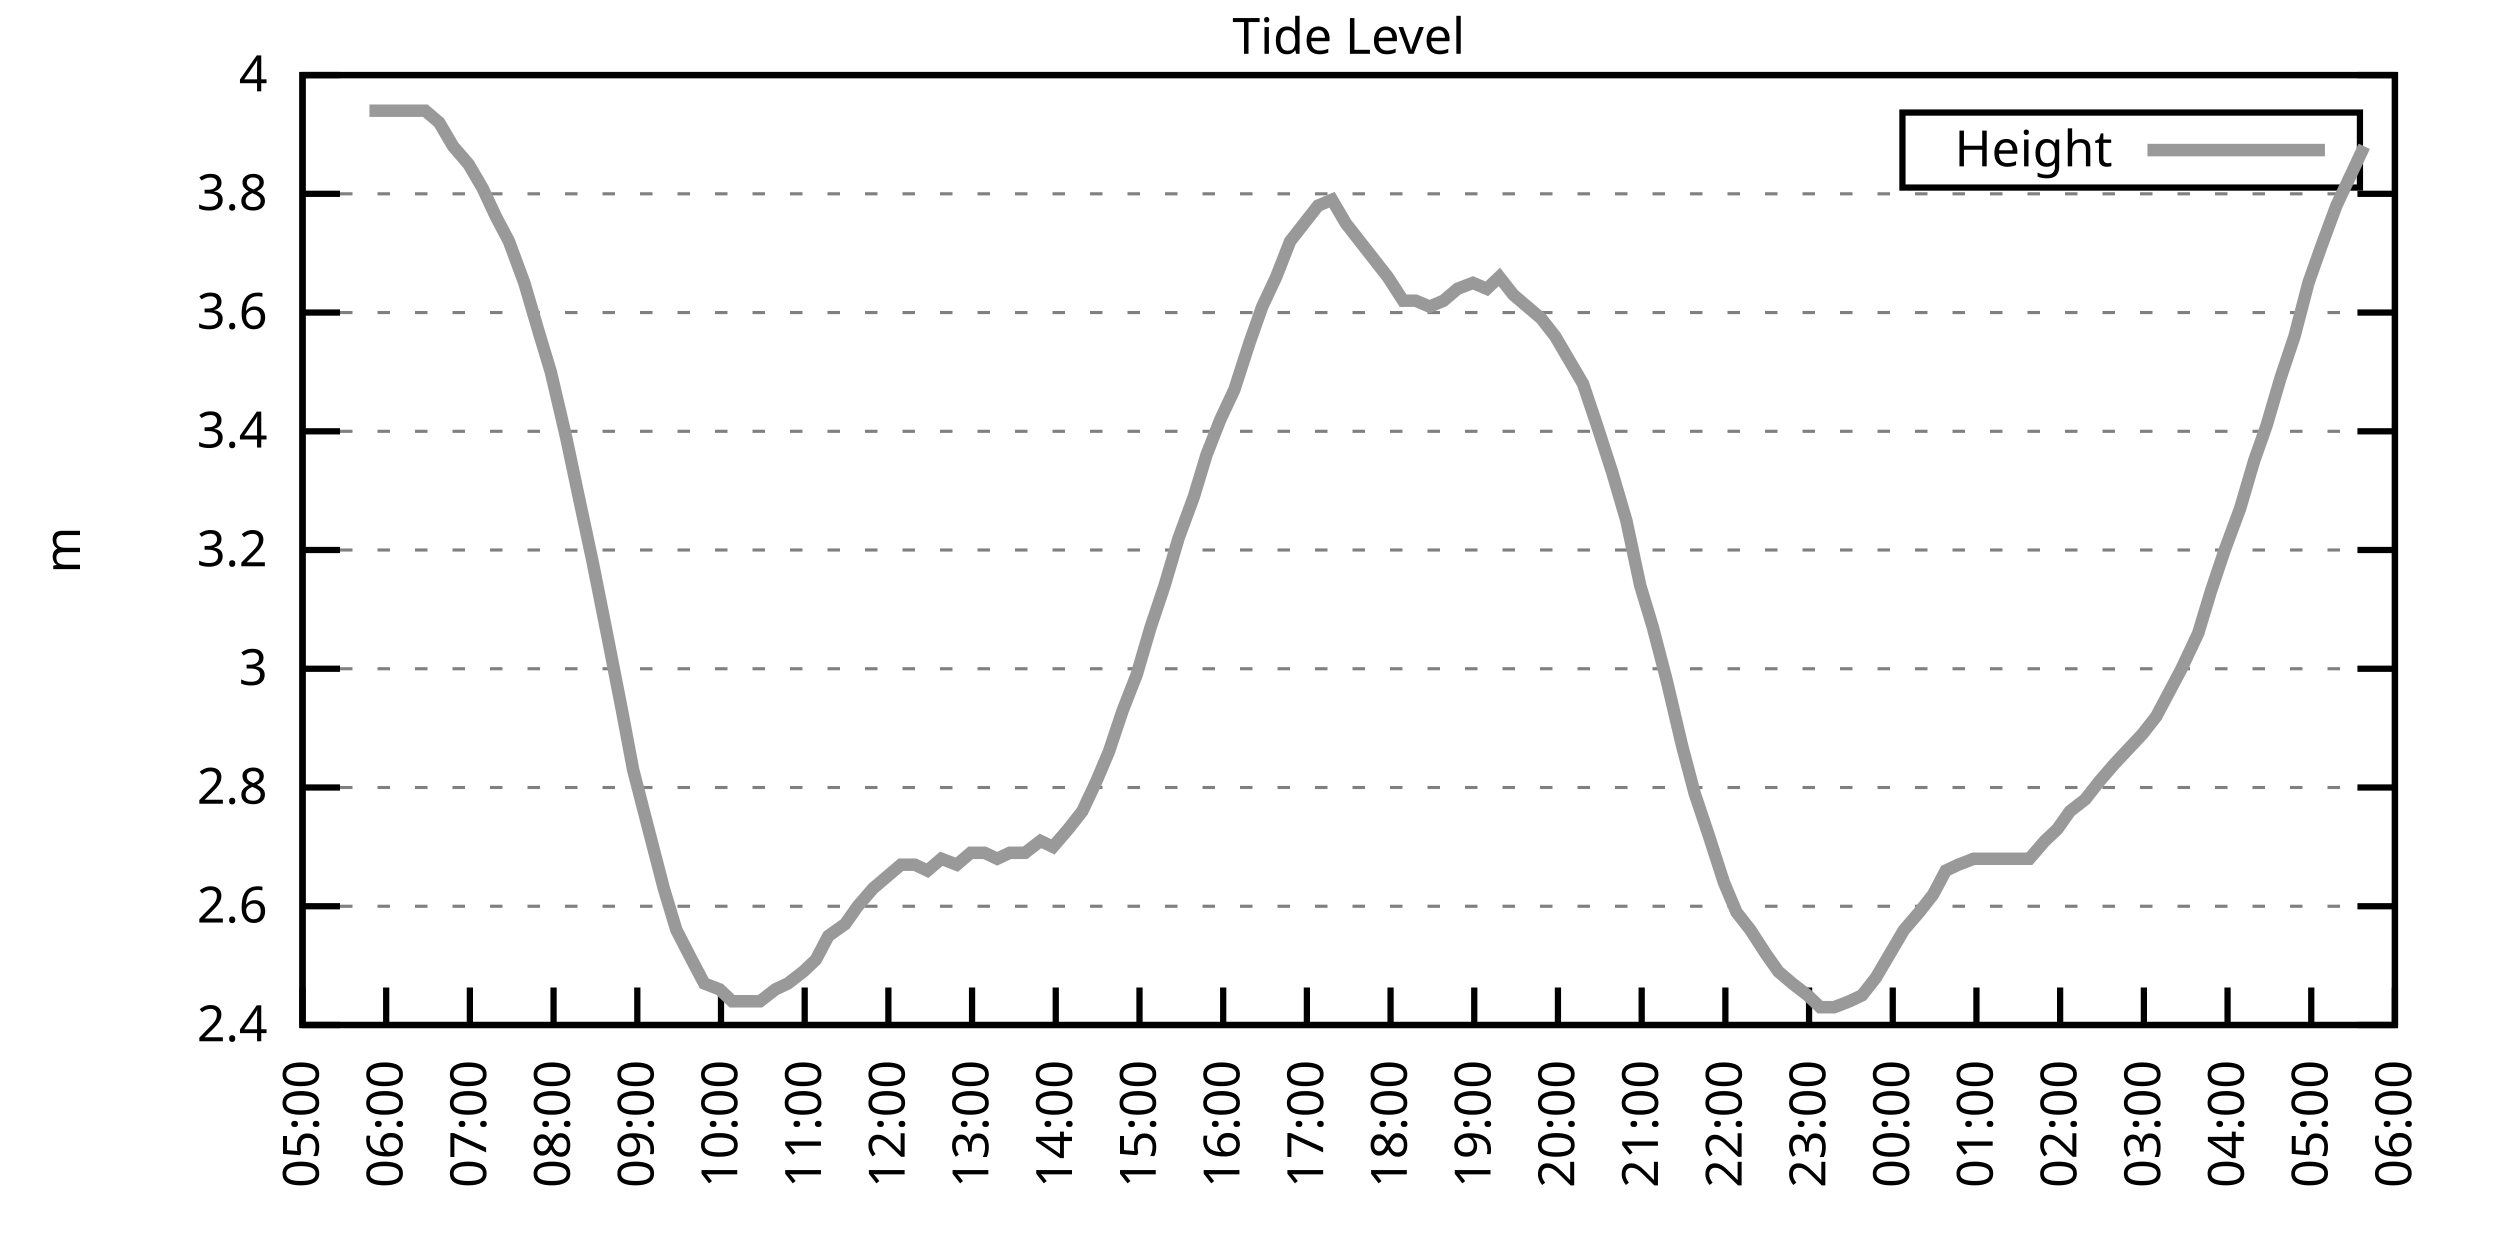
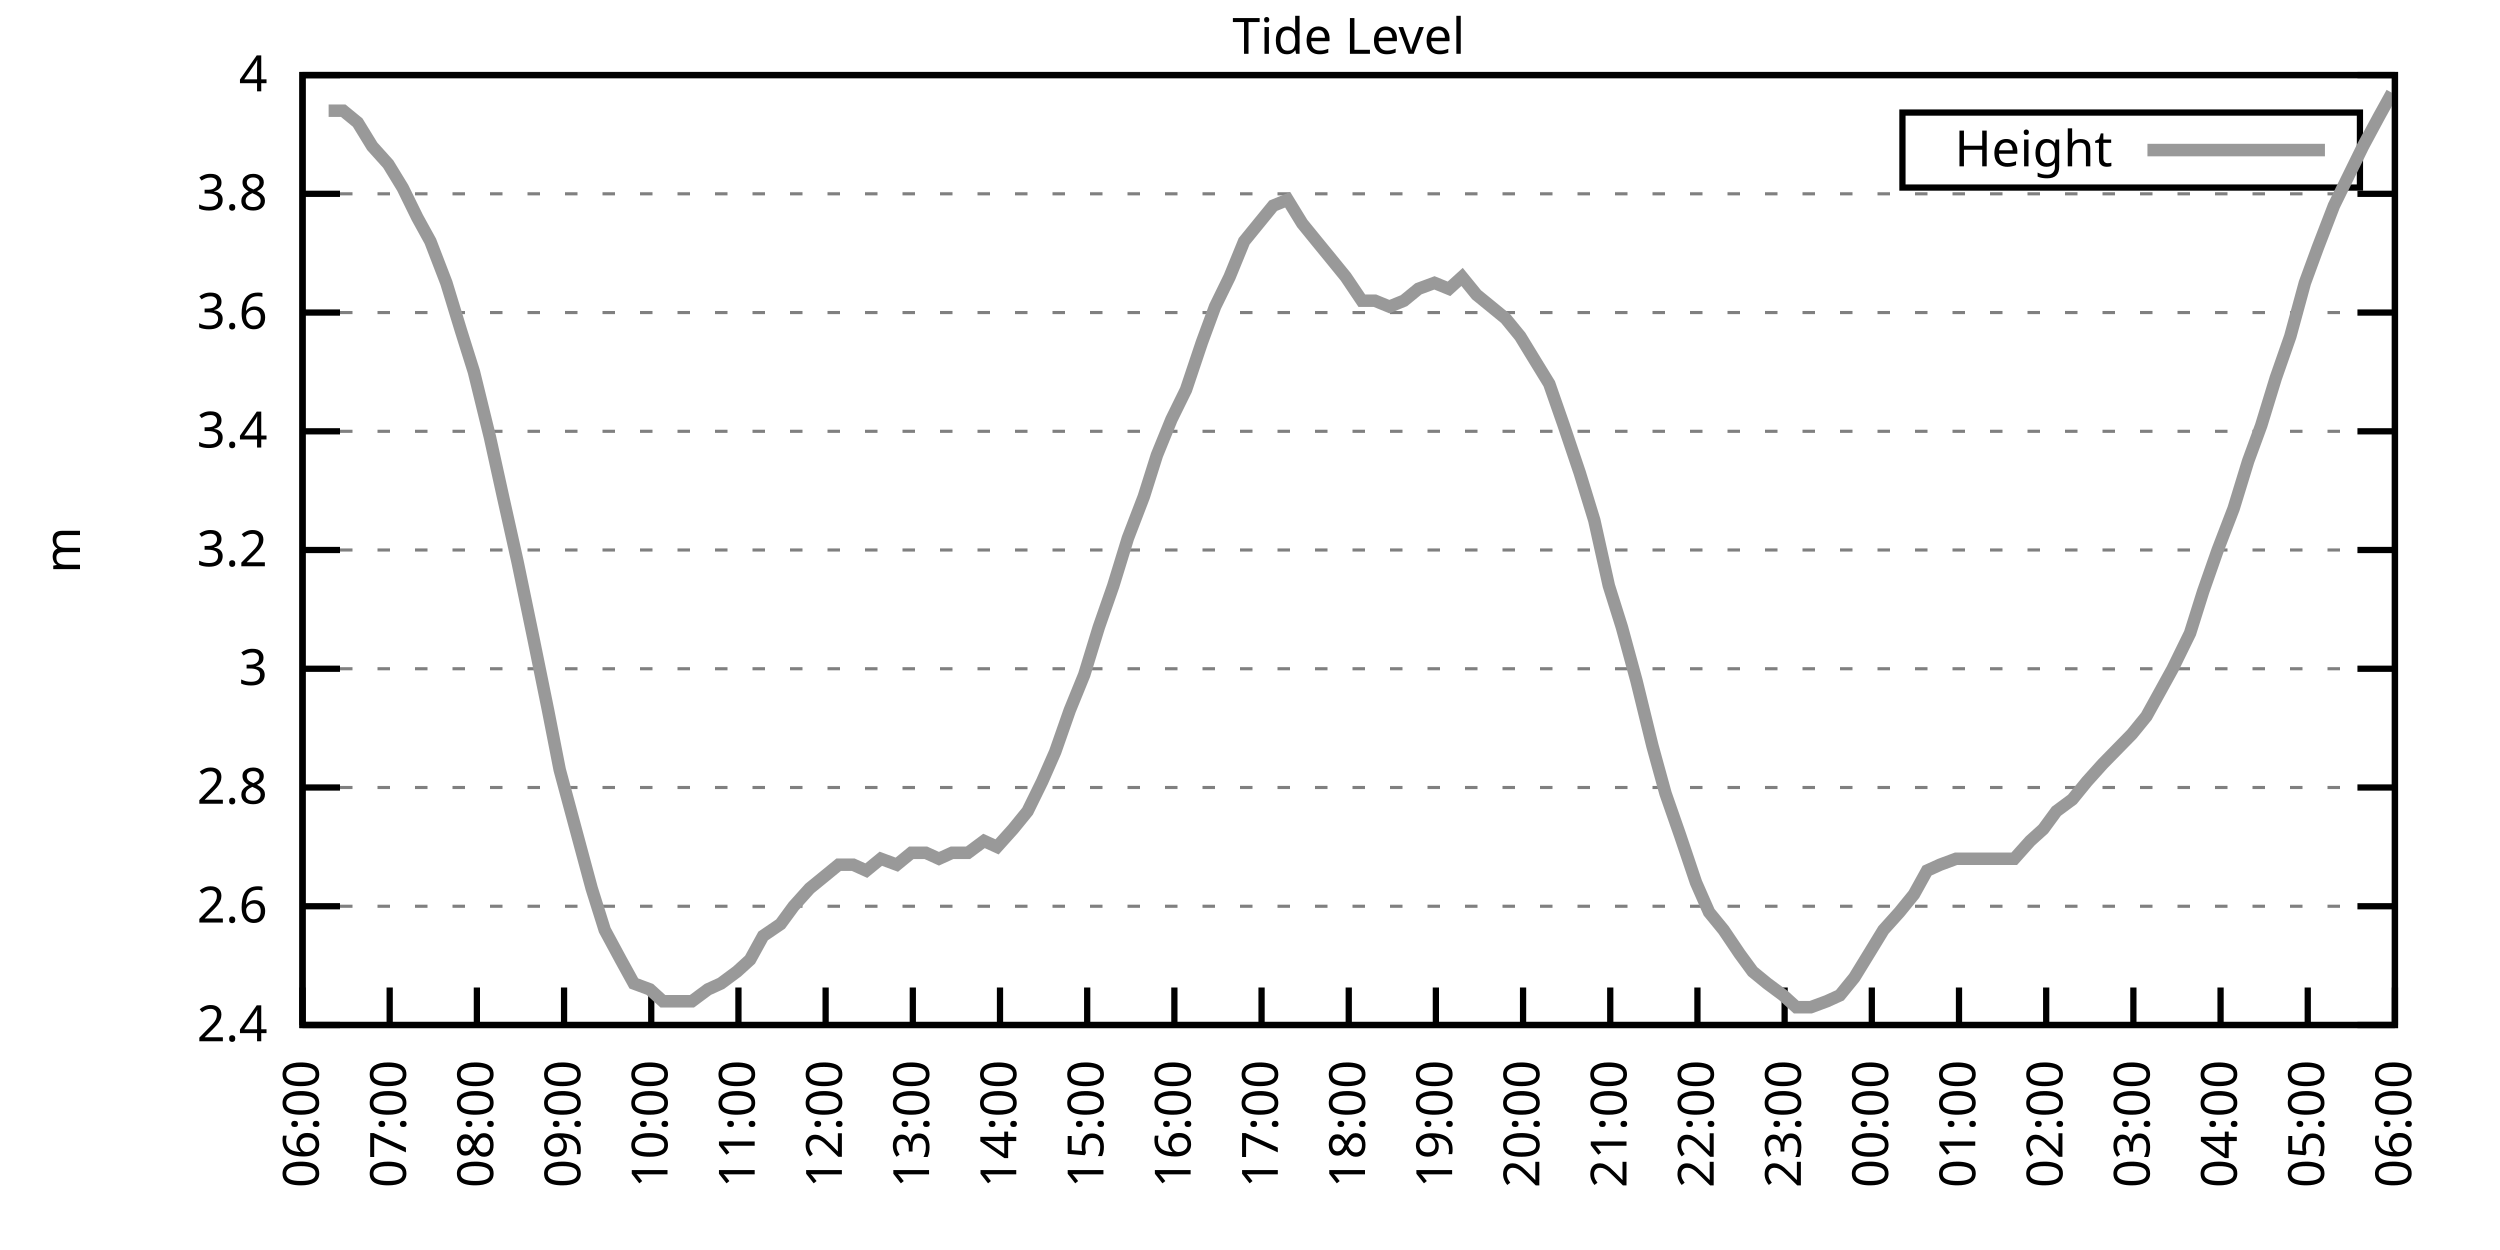
<svg xmlns="http://www.w3.org/2000/svg" xmlns:xlink="http://www.w3.org/1999/xlink" width="400" height="200" viewBox="0 0 400 200">
  <g id="gnuplot_canvas">
    <rect x="0" y="0" width="400" height="200" fill="none" />
    <defs>
      <circle id="gpDot" r="0.5" stroke-width="0.5" stroke="currentColor" />
      <path id="gpPt0" stroke-width="0.333" stroke="currentColor" d="M-1,0 h2 M0,-1 v2" />
      <path id="gpPt1" stroke-width="0.333" stroke="currentColor" d="M-1,-1 L1,1 M1,-1 L-1,1" />
      <path id="gpPt2" stroke-width="0.333" stroke="currentColor" d="M-1,0 L1,0 M0,-1 L0,1 M-1,-1 L1,1 M-1,1 L1,-1" />
      <rect id="gpPt3" stroke-width="0.333" stroke="currentColor" x="-1" y="-1" width="2" height="2" />
      <rect id="gpPt4" stroke-width="0.333" stroke="currentColor" fill="currentColor" x="-1" y="-1" width="2" height="2" />
      <circle id="gpPt5" stroke-width="0.333" stroke="currentColor" cx="0" cy="0" r="1" />
      <use xlink:href="#gpPt5" id="gpPt6" fill="currentColor" stroke="none" />
      <path id="gpPt7" stroke-width="0.333" stroke="currentColor" d="M0,-1.33 L-1.33,0.67 L1.33,0.67 z" />
      <use xlink:href="#gpPt7" id="gpPt8" fill="currentColor" stroke="none" />
      <use xlink:href="#gpPt7" id="gpPt9" stroke="currentColor" transform="rotate(180)" />
      <use xlink:href="#gpPt9" id="gpPt10" fill="currentColor" stroke="none" />
      <use xlink:href="#gpPt3" id="gpPt11" stroke="currentColor" transform="rotate(45)" />
      <use xlink:href="#gpPt11" id="gpPt12" fill="currentColor" stroke="none" />
      <path id="gpPt13" stroke-width="0.333" stroke="currentColor" d="M0,1.330 L1.265,0.411 L0.782,-1.067 L-0.782,-1.076 L-1.265,0.411 z" />
      <use xlink:href="#gpPt13" id="gpPt14" fill="currentColor" stroke="none" />
      <filter id="textbox" filterUnits="objectBoundingBox" x="0" y="0" height="1" width="1">
        <feFlood flood-color="white" flood-opacity="1" result="bgnd" />
        <feComposite in="SourceGraphic" in2="bgnd" operator="atop" />
      </filter>
      <filter id="greybox" filterUnits="objectBoundingBox" x="0" y="0" height="1" width="1">
        <feFlood flood-color="lightgrey" flood-opacity="1" result="grey" />
        <feComposite in="SourceGraphic" in2="grey" operator="atop" />
      </filter>
    </defs>
    <g fill="none" color="white" stroke="currentColor" stroke-width="1.00" stroke-linecap="butt" stroke-linejoin="miter">
</g>
    <g fill="none" color="black" stroke="currentColor" stroke-width="1.00" stroke-linecap="butt" stroke-linejoin="miter">
      <g stroke="none" shape-rendering="crispEdges">
        <polygon fill="rgb(255, 255, 255)" points="48.40,164.00 383.18,164.00 383.18,12.02 48.40,12.02 " />
      </g>
    </g>
    <g fill="none" color="black" stroke="currentColor" stroke-width="1.00" stroke-linecap="butt" stroke-linejoin="miter">
</g>
    <g fill="none" color="black" stroke="black" stroke-width="0.50" stroke-linecap="butt" stroke-linejoin="miter">
</g>
    <g fill="none" color="gray" stroke="currentColor" stroke-width="0.50" stroke-linecap="butt" stroke-linejoin="miter">
      <path stroke="gray" stroke-dasharray="2,4" class="gridline" d="M48.40,164.00 L383.19,164.00  " />
    </g>
    <g fill="none" color="gray" stroke="gray" stroke-width="1.00" stroke-linecap="butt" stroke-linejoin="miter">
</g>
    <g fill="none" color="black" stroke="currentColor" stroke-width="1.00" stroke-linecap="butt" stroke-linejoin="miter">
      <path stroke="black" d="M48.40,164.00 L54.40,164.00 M383.19,164.00 L377.19,164.00  " />
      <g transform="translate(42.80,166.60)" stroke="none" fill="black" font-family="Sans" font-size="8.00" text-anchor="end">
        <text>
          <tspan font-family="Sans"> 2.4</tspan>
        </text>
      </g>
    </g>
    <g fill="none" color="black" stroke="currentColor" stroke-width="1.00" stroke-linecap="butt" stroke-linejoin="miter">
</g>
    <g fill="none" color="black" stroke="black" stroke-width="0.50" stroke-linecap="butt" stroke-linejoin="miter">
</g>
    <g fill="none" color="gray" stroke="currentColor" stroke-width="0.50" stroke-linecap="butt" stroke-linejoin="miter">
      <path stroke="gray" stroke-dasharray="2,4" class="gridline" d="M48.40,145.00 L383.19,145.00  " />
    </g>
    <g fill="none" color="gray" stroke="gray" stroke-width="1.00" stroke-linecap="butt" stroke-linejoin="miter">
</g>
    <g fill="none" color="black" stroke="currentColor" stroke-width="1.00" stroke-linecap="butt" stroke-linejoin="miter">
      <path stroke="black" d="M48.40,145.00 L54.40,145.00 M383.19,145.00 L377.19,145.00  " />
      <g transform="translate(42.80,147.60)" stroke="none" fill="black" font-family="Sans" font-size="8.00" text-anchor="end">
        <text>
          <tspan font-family="Sans"> 2.6</tspan>
        </text>
      </g>
    </g>
    <g fill="none" color="black" stroke="currentColor" stroke-width="1.00" stroke-linecap="butt" stroke-linejoin="miter">
</g>
    <g fill="none" color="black" stroke="black" stroke-width="0.50" stroke-linecap="butt" stroke-linejoin="miter">
</g>
    <g fill="none" color="gray" stroke="currentColor" stroke-width="0.50" stroke-linecap="butt" stroke-linejoin="miter">
      <path stroke="gray" stroke-dasharray="2,4" class="gridline" d="M48.40,126.00 L383.19,126.00  " />
    </g>
    <g fill="none" color="gray" stroke="gray" stroke-width="1.00" stroke-linecap="butt" stroke-linejoin="miter">
</g>
    <g fill="none" color="black" stroke="currentColor" stroke-width="1.00" stroke-linecap="butt" stroke-linejoin="miter">
      <path stroke="black" d="M48.40,126.00 L54.40,126.00 M383.19,126.00 L377.19,126.00  " />
      <g transform="translate(42.80,128.60)" stroke="none" fill="black" font-family="Sans" font-size="8.00" text-anchor="end">
        <text>
          <tspan font-family="Sans"> 2.8</tspan>
        </text>
      </g>
    </g>
    <g fill="none" color="black" stroke="currentColor" stroke-width="1.00" stroke-linecap="butt" stroke-linejoin="miter">
</g>
    <g fill="none" color="black" stroke="black" stroke-width="0.50" stroke-linecap="butt" stroke-linejoin="miter">
</g>
    <g fill="none" color="gray" stroke="currentColor" stroke-width="0.50" stroke-linecap="butt" stroke-linejoin="miter">
      <path stroke="gray" stroke-dasharray="2,4" class="gridline" d="M48.40,107.00 L383.19,107.00  " />
    </g>
    <g fill="none" color="gray" stroke="gray" stroke-width="1.00" stroke-linecap="butt" stroke-linejoin="miter">
</g>
    <g fill="none" color="black" stroke="currentColor" stroke-width="1.00" stroke-linecap="butt" stroke-linejoin="miter">
      <path stroke="black" d="M48.40,107.00 L54.40,107.00 M383.19,107.00 L377.19,107.00  " />
      <g transform="translate(42.80,109.60)" stroke="none" fill="black" font-family="Sans" font-size="8.00" text-anchor="end">
        <text>
          <tspan font-family="Sans"> 3</tspan>
        </text>
      </g>
    </g>
    <g fill="none" color="black" stroke="currentColor" stroke-width="1.00" stroke-linecap="butt" stroke-linejoin="miter">
</g>
    <g fill="none" color="black" stroke="black" stroke-width="0.50" stroke-linecap="butt" stroke-linejoin="miter">
</g>
    <g fill="none" color="gray" stroke="currentColor" stroke-width="0.50" stroke-linecap="butt" stroke-linejoin="miter">
      <path stroke="gray" stroke-dasharray="2,4" class="gridline" d="M48.40,88.00 L383.19,88.00  " />
    </g>
    <g fill="none" color="gray" stroke="gray" stroke-width="1.00" stroke-linecap="butt" stroke-linejoin="miter">
</g>
    <g fill="none" color="black" stroke="currentColor" stroke-width="1.00" stroke-linecap="butt" stroke-linejoin="miter">
      <path stroke="black" d="M48.40,88.00 L54.40,88.00 M383.19,88.00 L377.19,88.00  " />
      <g transform="translate(42.80,90.60)" stroke="none" fill="black" font-family="Sans" font-size="8.00" text-anchor="end">
        <text>
          <tspan font-family="Sans"> 3.2</tspan>
        </text>
      </g>
    </g>
    <g fill="none" color="black" stroke="currentColor" stroke-width="1.00" stroke-linecap="butt" stroke-linejoin="miter">
</g>
    <g fill="none" color="black" stroke="black" stroke-width="0.50" stroke-linecap="butt" stroke-linejoin="miter">
</g>
    <g fill="none" color="gray" stroke="currentColor" stroke-width="0.50" stroke-linecap="butt" stroke-linejoin="miter">
      <path stroke="gray" stroke-dasharray="2,4" class="gridline" d="M48.40,69.01 L383.19,69.01  " />
    </g>
    <g fill="none" color="gray" stroke="gray" stroke-width="1.00" stroke-linecap="butt" stroke-linejoin="miter">
</g>
    <g fill="none" color="black" stroke="currentColor" stroke-width="1.00" stroke-linecap="butt" stroke-linejoin="miter">
      <path stroke="black" d="M48.40,69.01 L54.40,69.01 M383.19,69.01 L377.19,69.01  " />
      <g transform="translate(42.80,71.61)" stroke="none" fill="black" font-family="Sans" font-size="8.00" text-anchor="end">
        <text>
          <tspan font-family="Sans"> 3.4</tspan>
        </text>
      </g>
    </g>
    <g fill="none" color="black" stroke="currentColor" stroke-width="1.00" stroke-linecap="butt" stroke-linejoin="miter">
</g>
    <g fill="none" color="black" stroke="black" stroke-width="0.50" stroke-linecap="butt" stroke-linejoin="miter">
</g>
    <g fill="none" color="gray" stroke="currentColor" stroke-width="0.50" stroke-linecap="butt" stroke-linejoin="miter">
      <path stroke="gray" stroke-dasharray="2,4" class="gridline" d="M48.40,50.01 L383.19,50.01  " />
    </g>
    <g fill="none" color="gray" stroke="gray" stroke-width="1.00" stroke-linecap="butt" stroke-linejoin="miter">
</g>
    <g fill="none" color="black" stroke="currentColor" stroke-width="1.00" stroke-linecap="butt" stroke-linejoin="miter">
      <path stroke="black" d="M48.40,50.01 L54.40,50.01 M383.19,50.01 L377.19,50.01  " />
      <g transform="translate(42.80,52.61)" stroke="none" fill="black" font-family="Sans" font-size="8.00" text-anchor="end">
        <text>
          <tspan font-family="Sans"> 3.6</tspan>
        </text>
      </g>
    </g>
    <g fill="none" color="black" stroke="currentColor" stroke-width="1.00" stroke-linecap="butt" stroke-linejoin="miter">
</g>
    <g fill="none" color="black" stroke="black" stroke-width="0.50" stroke-linecap="butt" stroke-linejoin="miter">
</g>
    <g fill="none" color="gray" stroke="currentColor" stroke-width="0.50" stroke-linecap="butt" stroke-linejoin="miter">
      <path stroke="gray" stroke-dasharray="2,4" class="gridline" d="M48.40,31.01 L383.19,31.01  " />
    </g>
    <g fill="none" color="gray" stroke="gray" stroke-width="1.00" stroke-linecap="butt" stroke-linejoin="miter">
</g>
    <g fill="none" color="black" stroke="currentColor" stroke-width="1.00" stroke-linecap="butt" stroke-linejoin="miter">
      <path stroke="black" d="M48.40,31.01 L54.40,31.01 M383.19,31.01 L377.19,31.01  " />
      <g transform="translate(42.80,33.61)" stroke="none" fill="black" font-family="Sans" font-size="8.00" text-anchor="end">
        <text>
          <tspan font-family="Sans"> 3.8</tspan>
        </text>
      </g>
    </g>
    <g fill="none" color="black" stroke="currentColor" stroke-width="1.00" stroke-linecap="butt" stroke-linejoin="miter">
</g>
    <g fill="none" color="black" stroke="black" stroke-width="0.50" stroke-linecap="butt" stroke-linejoin="miter">
</g>
    <g fill="none" color="gray" stroke="currentColor" stroke-width="0.50" stroke-linecap="butt" stroke-linejoin="miter">
      <path stroke="gray" stroke-dasharray="2,4" class="gridline" d="M48.40,12.01 L383.19,12.01  " />
    </g>
    <g fill="none" color="gray" stroke="gray" stroke-width="1.00" stroke-linecap="butt" stroke-linejoin="miter">
</g>
    <g fill="none" color="black" stroke="currentColor" stroke-width="1.00" stroke-linecap="butt" stroke-linejoin="miter">
      <path stroke="black" d="M48.40,12.01 L54.40,12.01 M383.19,12.01 L377.19,12.01  " />
      <g transform="translate(42.80,14.61)" stroke="none" fill="black" font-family="Sans" font-size="8.00" text-anchor="end">
        <text>
          <tspan font-family="Sans"> 4</tspan>
        </text>
      </g>
    </g>
    <g fill="none" color="black" stroke="currentColor" stroke-width="1.00" stroke-linecap="butt" stroke-linejoin="miter">
      <path stroke="black" d="M48.40,164.00 L48.40,158.00  " />
      <g transform="translate(51.00,169.60) rotate(270.00)" stroke="none" fill="black" font-family="Sans" font-size="8.00" text-anchor="end">
        <text>
-           <tspan font-family="Sans">05:00</tspan>
-         </text>
-       </g>
-     </g>
-     <g fill="none" color="black" stroke="currentColor" stroke-width="1.00" stroke-linecap="butt" stroke-linejoin="miter">
-       <path stroke="black" d="M61.79,164.00 L61.79,158.00  " />
-       <g transform="translate(64.39,169.60) rotate(270.00)" stroke="none" fill="black" font-family="Sans" font-size="8.00" text-anchor="end">
-         <text>
          <tspan font-family="Sans">06:00</tspan>
        </text>
      </g>
    </g>
    <g fill="none" color="black" stroke="currentColor" stroke-width="1.00" stroke-linecap="butt" stroke-linejoin="miter">
-       <path stroke="black" d="M75.18,164.00 L75.18,158.00  " />
-       <g transform="translate(77.78,169.60) rotate(270.00)" stroke="none" fill="black" font-family="Sans" font-size="8.00" text-anchor="end">
+       <path stroke="black" d="M62.35,164.00 L62.35,158.00  " />
+       <g transform="translate(64.95,169.60) rotate(270.00)" stroke="none" fill="black" font-family="Sans" font-size="8.00" text-anchor="end">
        <text>
          <tspan font-family="Sans">07:00</tspan>
        </text>
      </g>
    </g>
    <g fill="none" color="black" stroke="currentColor" stroke-width="1.00" stroke-linecap="butt" stroke-linejoin="miter">
-       <path stroke="black" d="M88.57,164.00 L88.57,158.00  " />
-       <g transform="translate(91.17,169.60) rotate(270.00)" stroke="none" fill="black" font-family="Sans" font-size="8.00" text-anchor="end">
+       <path stroke="black" d="M76.30,164.00 L76.30,158.00  " />
+       <g transform="translate(78.90,169.60) rotate(270.00)" stroke="none" fill="black" font-family="Sans" font-size="8.00" text-anchor="end">
        <text>
          <tspan font-family="Sans">08:00</tspan>
        </text>
      </g>
    </g>
    <g fill="none" color="black" stroke="currentColor" stroke-width="1.00" stroke-linecap="butt" stroke-linejoin="miter">
-       <path stroke="black" d="M101.97,164.00 L101.97,158.00  " />
-       <g transform="translate(104.57,169.60) rotate(270.00)" stroke="none" fill="black" font-family="Sans" font-size="8.00" text-anchor="end">
+       <path stroke="black" d="M90.25,164.00 L90.25,158.00  " />
+       <g transform="translate(92.85,169.60) rotate(270.00)" stroke="none" fill="black" font-family="Sans" font-size="8.00" text-anchor="end">
        <text>
          <tspan font-family="Sans">09:00</tspan>
        </text>
      </g>
    </g>
    <g fill="none" color="black" stroke="currentColor" stroke-width="1.00" stroke-linecap="butt" stroke-linejoin="miter">
-       <path stroke="black" d="M115.36,164.00 L115.36,158.00  " />
-       <g transform="translate(117.96,169.60) rotate(270.00)" stroke="none" fill="black" font-family="Sans" font-size="8.00" text-anchor="end">
+       <path stroke="black" d="M104.20,164.00 L104.20,158.00  " />
+       <g transform="translate(106.80,169.60) rotate(270.00)" stroke="none" fill="black" font-family="Sans" font-size="8.00" text-anchor="end">
        <text>
          <tspan font-family="Sans">10:00</tspan>
        </text>
      </g>
    </g>
    <g fill="none" color="black" stroke="currentColor" stroke-width="1.00" stroke-linecap="butt" stroke-linejoin="miter">
-       <path stroke="black" d="M128.75,164.00 L128.75,158.00  " />
-       <g transform="translate(131.35,169.60) rotate(270.00)" stroke="none" fill="black" font-family="Sans" font-size="8.00" text-anchor="end">
+       <path stroke="black" d="M118.15,164.00 L118.15,158.00  " />
+       <g transform="translate(120.75,169.60) rotate(270.00)" stroke="none" fill="black" font-family="Sans" font-size="8.00" text-anchor="end">
        <text>
          <tspan font-family="Sans">11:00</tspan>
        </text>
      </g>
    </g>
    <g fill="none" color="black" stroke="currentColor" stroke-width="1.00" stroke-linecap="butt" stroke-linejoin="miter">
-       <path stroke="black" d="M142.14,164.00 L142.14,158.00  " />
-       <g transform="translate(144.74,169.60) rotate(270.00)" stroke="none" fill="black" font-family="Sans" font-size="8.00" text-anchor="end">
+       <path stroke="black" d="M132.10,164.00 L132.10,158.00  " />
+       <g transform="translate(134.70,169.60) rotate(270.00)" stroke="none" fill="black" font-family="Sans" font-size="8.00" text-anchor="end">
        <text>
          <tspan font-family="Sans">12:00</tspan>
        </text>
      </g>
    </g>
    <g fill="none" color="black" stroke="currentColor" stroke-width="1.00" stroke-linecap="butt" stroke-linejoin="miter">
-       <path stroke="black" d="M155.53,164.00 L155.53,158.00  " />
-       <g transform="translate(158.13,169.60) rotate(270.00)" stroke="none" fill="black" font-family="Sans" font-size="8.00" text-anchor="end">
+       <path stroke="black" d="M146.05,164.00 L146.05,158.00  " />
+       <g transform="translate(148.65,169.60) rotate(270.00)" stroke="none" fill="black" font-family="Sans" font-size="8.00" text-anchor="end">
        <text>
          <tspan font-family="Sans">13:00</tspan>
        </text>
      </g>
    </g>
    <g fill="none" color="black" stroke="currentColor" stroke-width="1.00" stroke-linecap="butt" stroke-linejoin="miter">
-       <path stroke="black" d="M168.92,164.00 L168.92,158.00  " />
-       <g transform="translate(171.52,169.60) rotate(270.00)" stroke="none" fill="black" font-family="Sans" font-size="8.00" text-anchor="end">
+       <path stroke="black" d="M160.00,164.00 L160.00,158.00  " />
+       <g transform="translate(162.60,169.60) rotate(270.00)" stroke="none" fill="black" font-family="Sans" font-size="8.00" text-anchor="end">
        <text>
          <tspan font-family="Sans">14:00</tspan>
        </text>
      </g>
    </g>
    <g fill="none" color="black" stroke="currentColor" stroke-width="1.00" stroke-linecap="butt" stroke-linejoin="miter">
-       <path stroke="black" d="M182.32,164.00 L182.32,158.00  " />
-       <g transform="translate(184.92,169.60) rotate(270.00)" stroke="none" fill="black" font-family="Sans" font-size="8.00" text-anchor="end">
+       <path stroke="black" d="M173.95,164.00 L173.95,158.00  " />
+       <g transform="translate(176.55,169.60) rotate(270.00)" stroke="none" fill="black" font-family="Sans" font-size="8.00" text-anchor="end">
        <text>
          <tspan font-family="Sans">15:00</tspan>
        </text>
      </g>
    </g>
    <g fill="none" color="black" stroke="currentColor" stroke-width="1.00" stroke-linecap="butt" stroke-linejoin="miter">
-       <path stroke="black" d="M195.71,164.00 L195.71,158.00  " />
-       <g transform="translate(198.31,169.60) rotate(270.00)" stroke="none" fill="black" font-family="Sans" font-size="8.00" text-anchor="end">
+       <path stroke="black" d="M187.90,164.00 L187.90,158.00  " />
+       <g transform="translate(190.50,169.60) rotate(270.00)" stroke="none" fill="black" font-family="Sans" font-size="8.00" text-anchor="end">
        <text>
          <tspan font-family="Sans">16:00</tspan>
        </text>
      </g>
    </g>
    <g fill="none" color="black" stroke="currentColor" stroke-width="1.00" stroke-linecap="butt" stroke-linejoin="miter">
-       <path stroke="black" d="M209.10,164.00 L209.10,158.00  " />
-       <g transform="translate(211.70,169.60) rotate(270.00)" stroke="none" fill="black" font-family="Sans" font-size="8.00" text-anchor="end">
+       <path stroke="black" d="M201.85,164.00 L201.85,158.00  " />
+       <g transform="translate(204.45,169.60) rotate(270.00)" stroke="none" fill="black" font-family="Sans" font-size="8.00" text-anchor="end">
        <text>
          <tspan font-family="Sans">17:00</tspan>
        </text>
      </g>
    </g>
    <g fill="none" color="black" stroke="currentColor" stroke-width="1.00" stroke-linecap="butt" stroke-linejoin="miter">
-       <path stroke="black" d="M222.49,164.00 L222.49,158.00  " />
-       <g transform="translate(225.09,169.60) rotate(270.00)" stroke="none" fill="black" font-family="Sans" font-size="8.00" text-anchor="end">
+       <path stroke="black" d="M215.80,164.00 L215.80,158.00  " />
+       <g transform="translate(218.40,169.60) rotate(270.00)" stroke="none" fill="black" font-family="Sans" font-size="8.00" text-anchor="end">
        <text>
          <tspan font-family="Sans">18:00</tspan>
        </text>
      </g>
    </g>
    <g fill="none" color="black" stroke="currentColor" stroke-width="1.00" stroke-linecap="butt" stroke-linejoin="miter">
-       <path stroke="black" d="M235.88,164.00 L235.88,158.00  " />
-       <g transform="translate(238.48,169.60) rotate(270.00)" stroke="none" fill="black" font-family="Sans" font-size="8.00" text-anchor="end">
+       <path stroke="black" d="M229.74,164.00 L229.74,158.00  " />
+       <g transform="translate(232.34,169.60) rotate(270.00)" stroke="none" fill="black" font-family="Sans" font-size="8.00" text-anchor="end">
        <text>
          <tspan font-family="Sans">19:00</tspan>
        </text>
      </g>
    </g>
    <g fill="none" color="black" stroke="currentColor" stroke-width="1.00" stroke-linecap="butt" stroke-linejoin="miter">
-       <path stroke="black" d="M249.27,164.00 L249.27,158.00  " />
-       <g transform="translate(251.87,169.60) rotate(270.00)" stroke="none" fill="black" font-family="Sans" font-size="8.00" text-anchor="end">
+       <path stroke="black" d="M243.69,164.00 L243.69,158.00  " />
+       <g transform="translate(246.29,169.60) rotate(270.00)" stroke="none" fill="black" font-family="Sans" font-size="8.00" text-anchor="end">
        <text>
          <tspan font-family="Sans">20:00</tspan>
        </text>
      </g>
    </g>
    <g fill="none" color="black" stroke="currentColor" stroke-width="1.00" stroke-linecap="butt" stroke-linejoin="miter">
-       <path stroke="black" d="M262.67,164.00 L262.67,158.00  " />
-       <g transform="translate(265.27,169.60) rotate(270.00)" stroke="none" fill="black" font-family="Sans" font-size="8.00" text-anchor="end">
+       <path stroke="black" d="M257.64,164.00 L257.64,158.00  " />
+       <g transform="translate(260.24,169.60) rotate(270.00)" stroke="none" fill="black" font-family="Sans" font-size="8.00" text-anchor="end">
        <text>
          <tspan font-family="Sans">21:00</tspan>
        </text>
      </g>
    </g>
    <g fill="none" color="black" stroke="currentColor" stroke-width="1.00" stroke-linecap="butt" stroke-linejoin="miter">
-       <path stroke="black" d="M276.06,164.00 L276.06,158.00  " />
-       <g transform="translate(278.66,169.60) rotate(270.00)" stroke="none" fill="black" font-family="Sans" font-size="8.00" text-anchor="end">
+       <path stroke="black" d="M271.59,164.00 L271.59,158.00  " />
+       <g transform="translate(274.19,169.60) rotate(270.00)" stroke="none" fill="black" font-family="Sans" font-size="8.00" text-anchor="end">
        <text>
          <tspan font-family="Sans">22:00</tspan>
        </text>
      </g>
    </g>
    <g fill="none" color="black" stroke="currentColor" stroke-width="1.00" stroke-linecap="butt" stroke-linejoin="miter">
-       <path stroke="black" d="M289.45,164.00 L289.45,158.00  " />
-       <g transform="translate(292.05,169.60) rotate(270.00)" stroke="none" fill="black" font-family="Sans" font-size="8.00" text-anchor="end">
+       <path stroke="black" d="M285.54,164.00 L285.54,158.00  " />
+       <g transform="translate(288.14,169.60) rotate(270.00)" stroke="none" fill="black" font-family="Sans" font-size="8.00" text-anchor="end">
        <text>
          <tspan font-family="Sans">23:00</tspan>
        </text>
      </g>
    </g>
    <g fill="none" color="black" stroke="currentColor" stroke-width="1.00" stroke-linecap="butt" stroke-linejoin="miter">
-       <path stroke="black" d="M302.84,164.00 L302.84,158.00  " />
-       <g transform="translate(305.44,169.60) rotate(270.00)" stroke="none" fill="black" font-family="Sans" font-size="8.00" text-anchor="end">
+       <path stroke="black" d="M299.49,164.00 L299.49,158.00  " />
+       <g transform="translate(302.09,169.60) rotate(270.00)" stroke="none" fill="black" font-family="Sans" font-size="8.00" text-anchor="end">
        <text>
          <tspan font-family="Sans">00:00</tspan>
        </text>
      </g>
    </g>
    <g fill="none" color="black" stroke="currentColor" stroke-width="1.00" stroke-linecap="butt" stroke-linejoin="miter">
-       <path stroke="black" d="M316.23,164.00 L316.23,158.00  " />
-       <g transform="translate(318.83,169.60) rotate(270.00)" stroke="none" fill="black" font-family="Sans" font-size="8.00" text-anchor="end">
+       <path stroke="black" d="M313.44,164.00 L313.44,158.00  " />
+       <g transform="translate(316.04,169.60) rotate(270.00)" stroke="none" fill="black" font-family="Sans" font-size="8.00" text-anchor="end">
        <text>
          <tspan font-family="Sans">01:00</tspan>
        </text>
      </g>
    </g>
    <g fill="none" color="black" stroke="currentColor" stroke-width="1.00" stroke-linecap="butt" stroke-linejoin="miter">
-       <path stroke="black" d="M329.62,164.00 L329.62,158.00  " />
-       <g transform="translate(332.22,169.60) rotate(270.00)" stroke="none" fill="black" font-family="Sans" font-size="8.00" text-anchor="end">
+       <path stroke="black" d="M327.39,164.00 L327.39,158.00  " />
+       <g transform="translate(329.99,169.60) rotate(270.00)" stroke="none" fill="black" font-family="Sans" font-size="8.00" text-anchor="end">
        <text>
          <tspan font-family="Sans">02:00</tspan>
        </text>
      </g>
    </g>
    <g fill="none" color="black" stroke="currentColor" stroke-width="1.00" stroke-linecap="butt" stroke-linejoin="miter">
-       <path stroke="black" d="M343.02,164.00 L343.02,158.00  " />
-       <g transform="translate(345.62,169.60) rotate(270.00)" stroke="none" fill="black" font-family="Sans" font-size="8.00" text-anchor="end">
+       <path stroke="black" d="M341.34,164.00 L341.34,158.00  " />
+       <g transform="translate(343.94,169.60) rotate(270.00)" stroke="none" fill="black" font-family="Sans" font-size="8.00" text-anchor="end">
        <text>
          <tspan font-family="Sans">03:00</tspan>
        </text>
      </g>
    </g>
    <g fill="none" color="black" stroke="currentColor" stroke-width="1.00" stroke-linecap="butt" stroke-linejoin="miter">
-       <path stroke="black" d="M356.41,164.00 L356.41,158.00  " />
-       <g transform="translate(359.01,169.60) rotate(270.00)" stroke="none" fill="black" font-family="Sans" font-size="8.00" text-anchor="end">
+       <path stroke="black" d="M355.29,164.00 L355.29,158.00  " />
+       <g transform="translate(357.89,169.60) rotate(270.00)" stroke="none" fill="black" font-family="Sans" font-size="8.00" text-anchor="end">
        <text>
          <tspan font-family="Sans">04:00</tspan>
        </text>
      </g>
    </g>
    <g fill="none" color="black" stroke="currentColor" stroke-width="1.00" stroke-linecap="butt" stroke-linejoin="miter">
-       <path stroke="black" d="M369.80,164.00 L369.80,158.00  " />
-       <g transform="translate(372.40,169.60) rotate(270.00)" stroke="none" fill="black" font-family="Sans" font-size="8.00" text-anchor="end">
+       <path stroke="black" d="M369.24,164.00 L369.24,158.00  " />
+       <g transform="translate(371.84,169.60) rotate(270.00)" stroke="none" fill="black" font-family="Sans" font-size="8.00" text-anchor="end">
        <text>
          <tspan font-family="Sans">05:00</tspan>
        </text>
      </g>
    </g>
    <g fill="none" color="black" stroke="currentColor" stroke-width="1.00" stroke-linecap="butt" stroke-linejoin="miter">
      <path stroke="black" d="M383.19,164.00 L383.19,158.00  " />
      <g transform="translate(385.79,169.60) rotate(270.00)" stroke="none" fill="black" font-family="Sans" font-size="8.00" text-anchor="end">
        <text>
          <tspan font-family="Sans">06:00</tspan>
        </text>
      </g>
    </g>
    <g fill="none" color="black" stroke="currentColor" stroke-width="1.00" stroke-linecap="butt" stroke-linejoin="miter">
</g>
    <g fill="none" color="black" stroke="currentColor" stroke-width="1.00" stroke-linecap="butt" stroke-linejoin="miter">
      <path stroke="black" d="M48.40,12.01 L48.40,164.00 L383.19,164.00 L383.19,12.01 L48.40,12.01 Z  " />
    </g>
    <g fill="none" color="black" stroke="currentColor" stroke-width="1.00" stroke-linecap="butt" stroke-linejoin="miter">
</g>
    <g fill="none" color="black" stroke="currentColor" stroke-width="1.00" stroke-linecap="butt" stroke-linejoin="miter">
      <path stroke="black" d="M304.39,30.01 L304.39,18.01 L377.59,18.01 L377.59,30.01 L304.39,30.01 Z  " />
    </g>
    <g id="Tide_level_plot_1">
      <g fill="none" color="white" stroke="black" stroke-width="2.00" stroke-linecap="butt" stroke-linejoin="miter">
</g>
      <g fill="none" color="black" stroke="currentColor" stroke-width="2.00" stroke-linecap="butt" stroke-linejoin="miter">
        <g transform="translate(337.99,26.61)" stroke="none" fill="black" font-family="Sans" font-size="8.00" text-anchor="end">
          <text>
            <tspan font-family="Sans">Height</tspan>
          </text>
        </g>
      </g>
      <g fill="none" color="black" stroke="currentColor" stroke-width="2.00" stroke-linecap="butt" stroke-linejoin="miter">
-         <path stroke="rgb(153, 153, 153)" d="M343.59,24.01 L371.99,24.01 M59.11,17.71 L61.35,17.71 L65.81,17.71 L68.04,17.71 L70.27,19.61 L72.50,23.41   L74.96,26.26 L77.19,30.06 L79.42,34.81 L81.43,38.61 L83.89,45.26 L86.12,52.86 L88.13,59.51 L90.58,69.96   L92.59,79.46 L94.82,89.90 L97.28,102.25 L99.51,113.65 L101.30,123.15 L103.75,132.65 L106.21,142.15 L108.22,148.80   L110.67,153.55 L112.68,157.35 L115.13,158.30 L117.14,160.20 L119.60,160.20 L121.61,160.20 L124.06,158.30 L126.07,157.35   L128.53,155.45 L130.54,153.55 L132.54,149.75 L135.22,147.85 L137.23,145.00 L139.69,142.15 L141.92,140.25 L144.15,138.35   L146.38,138.35 L148.39,139.30 L150.62,137.40 L153.08,138.35 L155.31,136.45 L157.54,136.45 L159.55,137.40 L161.56,136.45   L164.01,136.45 L166.47,134.55 L168.48,135.50 L170.93,132.65 L173.17,129.80 L175.40,125.05 L177.41,120.30 L179.64,113.65   L181.87,107.95 L184.10,100.35 L186.33,93.70 L188.57,86.11 L191.02,79.46 L193.03,72.81 L195.26,67.11 L197.49,62.36   L199.95,54.76 L201.96,49.06 L204.19,44.31 L206.42,38.61 L208.65,35.76 L210.88,32.91 L213.12,31.96 L215.35,35.76   L217.58,38.61 L219.81,41.46 L222.04,44.31 L224.50,48.11 L226.51,48.11 L228.74,49.06 L230.97,48.11 L233.20,46.21   L235.66,45.26 L237.89,46.21 L239.90,44.31 L242.13,47.16 L244.36,49.06 L246.60,50.96 L248.83,53.81 L251.06,57.61   L253.29,61.41 L255.52,68.06 L257.98,75.66 L260.21,83.26 L262.44,93.70 L264.45,100.35 L266.68,108.90 L269.14,119.35   L271.15,126.95 L273.38,133.60 L275.83,141.20 L277.84,145.95 L280.07,148.80 L282.53,152.60 L284.54,155.45 L286.77,157.35   L289.23,159.25 L291.23,161.15 L293.47,161.15 L295.92,160.20 L297.93,159.25 L300.16,156.40 L302.39,152.60 L304.63,148.80   L307.08,145.95 L309.31,143.10 L311.32,139.30 L313.33,138.35 L315.79,137.40 L318.24,137.40 L320.47,137.40 L322.70,137.40   L324.71,137.40 L327.17,134.55 L329.18,132.65 L331.19,129.80 L333.64,127.90 L335.87,125.05 L338.33,122.20 L340.11,120.30   L342.79,117.45 L345.02,114.60 L347.03,110.80 L349.04,107.00 L351.72,101.30 L353.73,94.65 L355.96,88.00 L358.42,81.36   L360.65,73.76 L362.66,68.06 L364.89,60.46 L367.12,53.81 L369.35,45.26 L371.36,39.56 L373.82,32.91 L376.05,28.16   L378.28,23.41  " />
+         <path stroke="rgb(153, 153, 153)" d="M343.59,24.01 L371.99,24.01 M52.58,17.71 L54.91,17.71 L57.23,19.61 L59.56,23.41 L62.12,26.26 L64.44,30.06   L66.77,34.81 L68.86,38.61 L71.42,45.26 L73.74,52.86 L75.83,59.51 L78.39,69.96 L80.48,79.46 L82.81,89.90   L85.37,102.25 L87.69,113.65 L89.55,123.15 L92.11,132.65 L94.67,142.15 L96.76,148.80 L99.32,153.55 L101.41,157.35   L103.97,158.30 L106.06,160.20 L108.62,160.20 L110.71,160.20 L113.27,158.30 L115.36,157.35 L117.92,155.45 L120.01,153.55   L122.10,149.75 L124.89,147.85 L126.98,145.00 L129.54,142.15 L131.87,140.25 L134.19,138.35 L136.51,138.35 L138.61,139.30   L140.93,137.40 L143.49,138.35 L145.81,136.45 L148.14,136.45 L150.23,137.40 L152.32,136.45 L154.88,136.45 L157.44,134.55   L159.53,135.50 L162.09,132.65 L164.41,129.80 L166.74,125.05 L168.83,120.30 L171.16,113.65 L173.48,107.95 L175.81,100.35   L178.13,93.70 L180.46,86.11 L183.01,79.46 L185.11,72.81 L187.43,67.11 L189.76,62.36 L192.31,54.76 L194.41,49.06   L196.73,44.31 L199.06,38.61 L201.38,35.76 L203.71,32.91 L206.03,31.96 L208.36,35.76 L210.68,38.61 L213.01,41.46   L215.33,44.31 L217.89,48.11 L219.98,48.11 L222.30,49.06 L224.63,48.11 L226.95,46.21 L229.51,45.26 L231.84,46.21   L233.93,44.31 L236.25,47.16 L238.58,49.06 L240.90,50.96 L243.23,53.81 L245.55,57.61 L247.88,61.41 L250.20,68.06   L252.76,75.66 L255.09,83.26 L257.41,93.70 L259.50,100.35 L261.83,108.90 L264.39,119.35 L266.48,126.95 L268.80,133.60   L271.36,141.20 L273.45,145.95 L275.78,148.80 L278.34,152.60 L280.43,155.45 L282.75,157.35 L285.31,159.25 L287.40,161.15   L289.73,161.15 L292.29,160.20 L294.38,159.25 L296.70,156.40 L299.03,152.60 L301.35,148.80 L303.91,145.95 L306.23,143.10   L308.33,139.30 L310.42,138.35 L312.98,137.40 L315.53,137.40 L317.86,137.40 L320.18,137.40 L322.28,137.40 L324.83,134.55   L326.93,132.65 L329.02,129.80 L331.58,127.90 L333.90,125.05 L336.46,122.20 L338.32,120.30 L341.11,117.45 L343.43,114.60   L345.53,110.80 L347.62,107.00 L350.41,101.30 L352.50,94.65 L354.83,88.00 L357.38,81.36 L359.71,73.76 L361.80,68.06   L364.13,60.46 L366.45,53.81 L368.78,45.26 L370.87,39.56 L373.43,32.91 L375.75,28.16 L378.08,23.41 L380.63,18.66   L382.73,14.86  " />
      </g>
    </g>
    <g fill="none" color="black" stroke="currentColor" stroke-width="2.00" stroke-linecap="butt" stroke-linejoin="miter">
</g>
    <g fill="none" color="black" stroke="black" stroke-width="1.00" stroke-linecap="butt" stroke-linejoin="miter">
</g>
    <g fill="none" color="black" stroke="currentColor" stroke-width="1.00" stroke-linecap="butt" stroke-linejoin="miter">
      <path stroke="black" d="M48.40,12.01 L48.40,164.00 L383.19,164.00 L383.19,12.01 L48.40,12.01 Z  " />
      <g transform="translate(12.80,88.01) rotate(270.00)" stroke="none" fill="black" font-family="Sans" font-size="8.00" text-anchor="middle">
        <text>
          <tspan font-family="Sans">m</tspan>
        </text>
      </g>
    </g>
    <g fill="none" color="black" stroke="currentColor" stroke-width="1.00" stroke-linecap="butt" stroke-linejoin="miter">
</g>
    <g fill="none" color="black" stroke="currentColor" stroke-width="1.00" stroke-linecap="butt" stroke-linejoin="miter">
      <g transform="translate(215.79,8.61)" stroke="none" fill="black" font-family="Sans" font-size="8.00" text-anchor="middle">
        <text>
          <tspan font-family="Sans">Tide Level</tspan>
        </text>
      </g>
    </g>
    <g fill="none" color="black" stroke="currentColor" stroke-width="1.00" stroke-linecap="butt" stroke-linejoin="miter">
</g>
  </g>
</svg>
